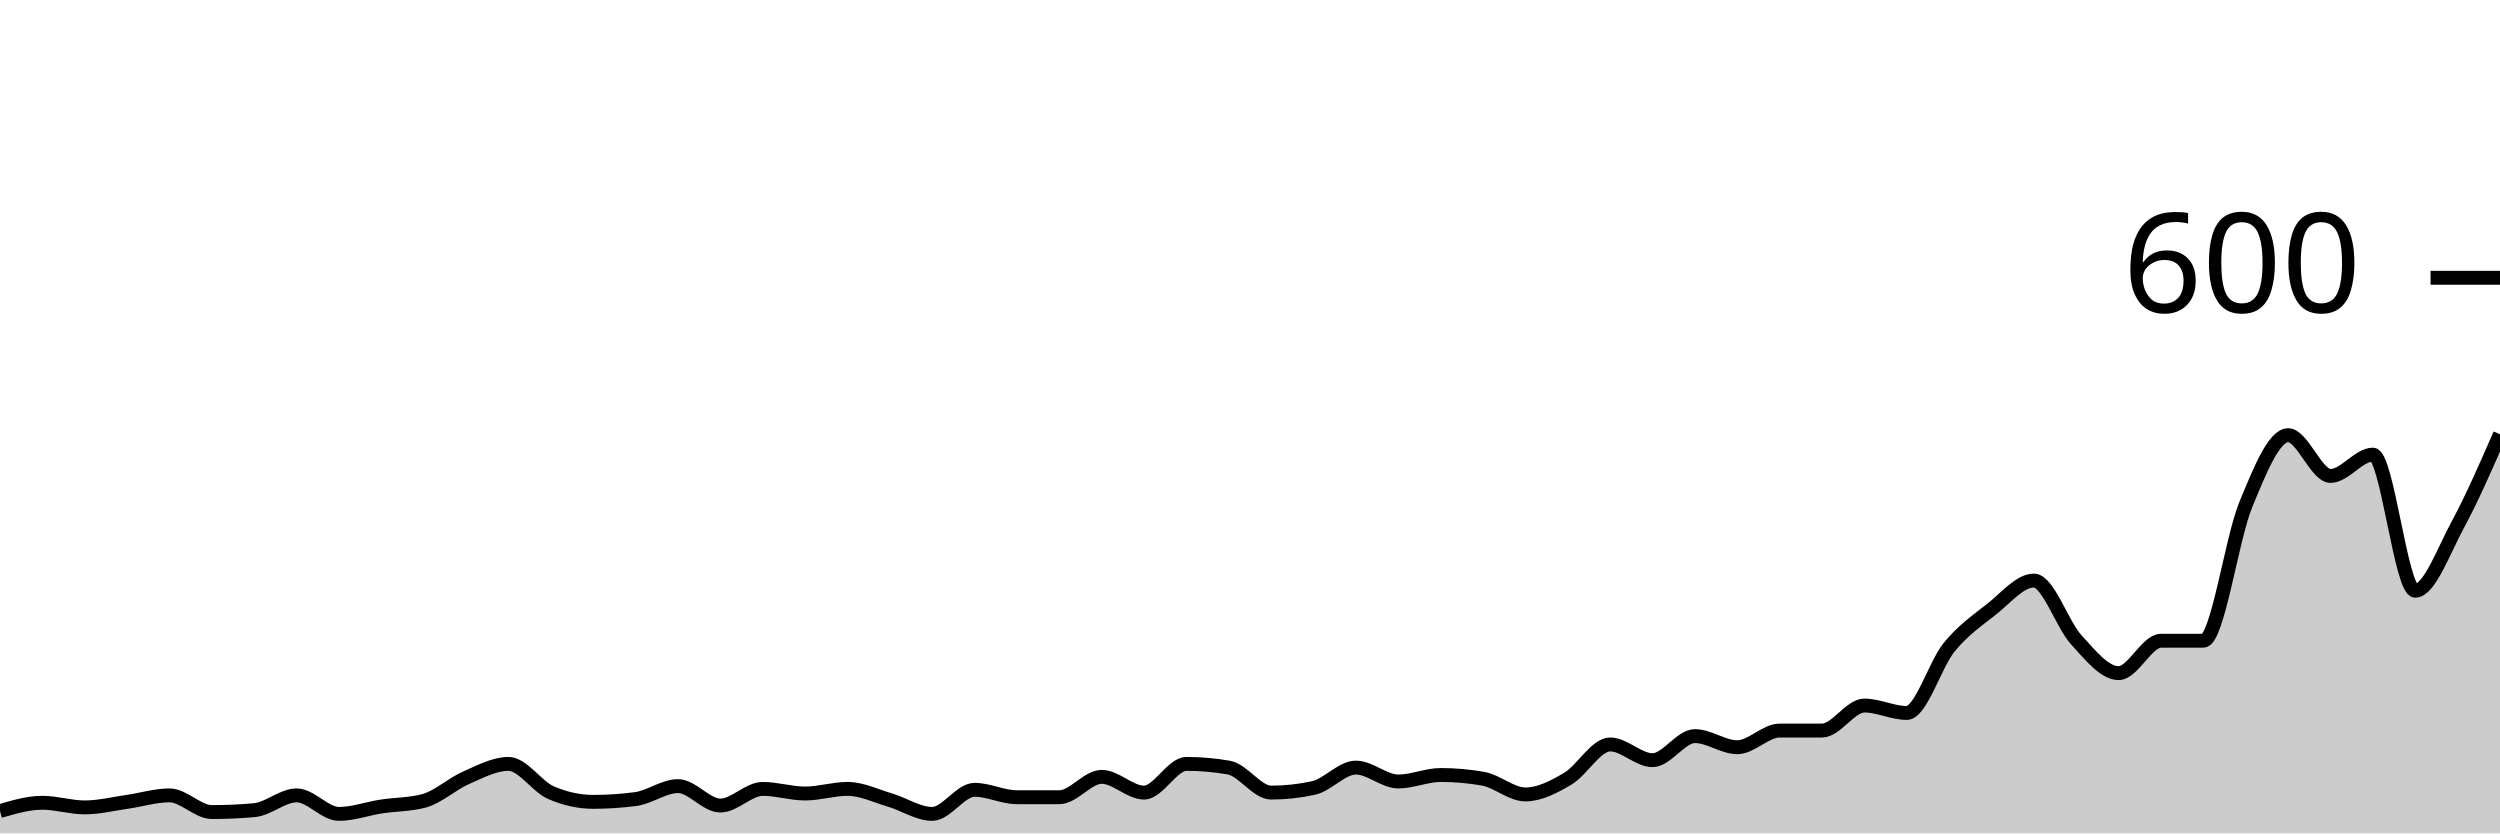
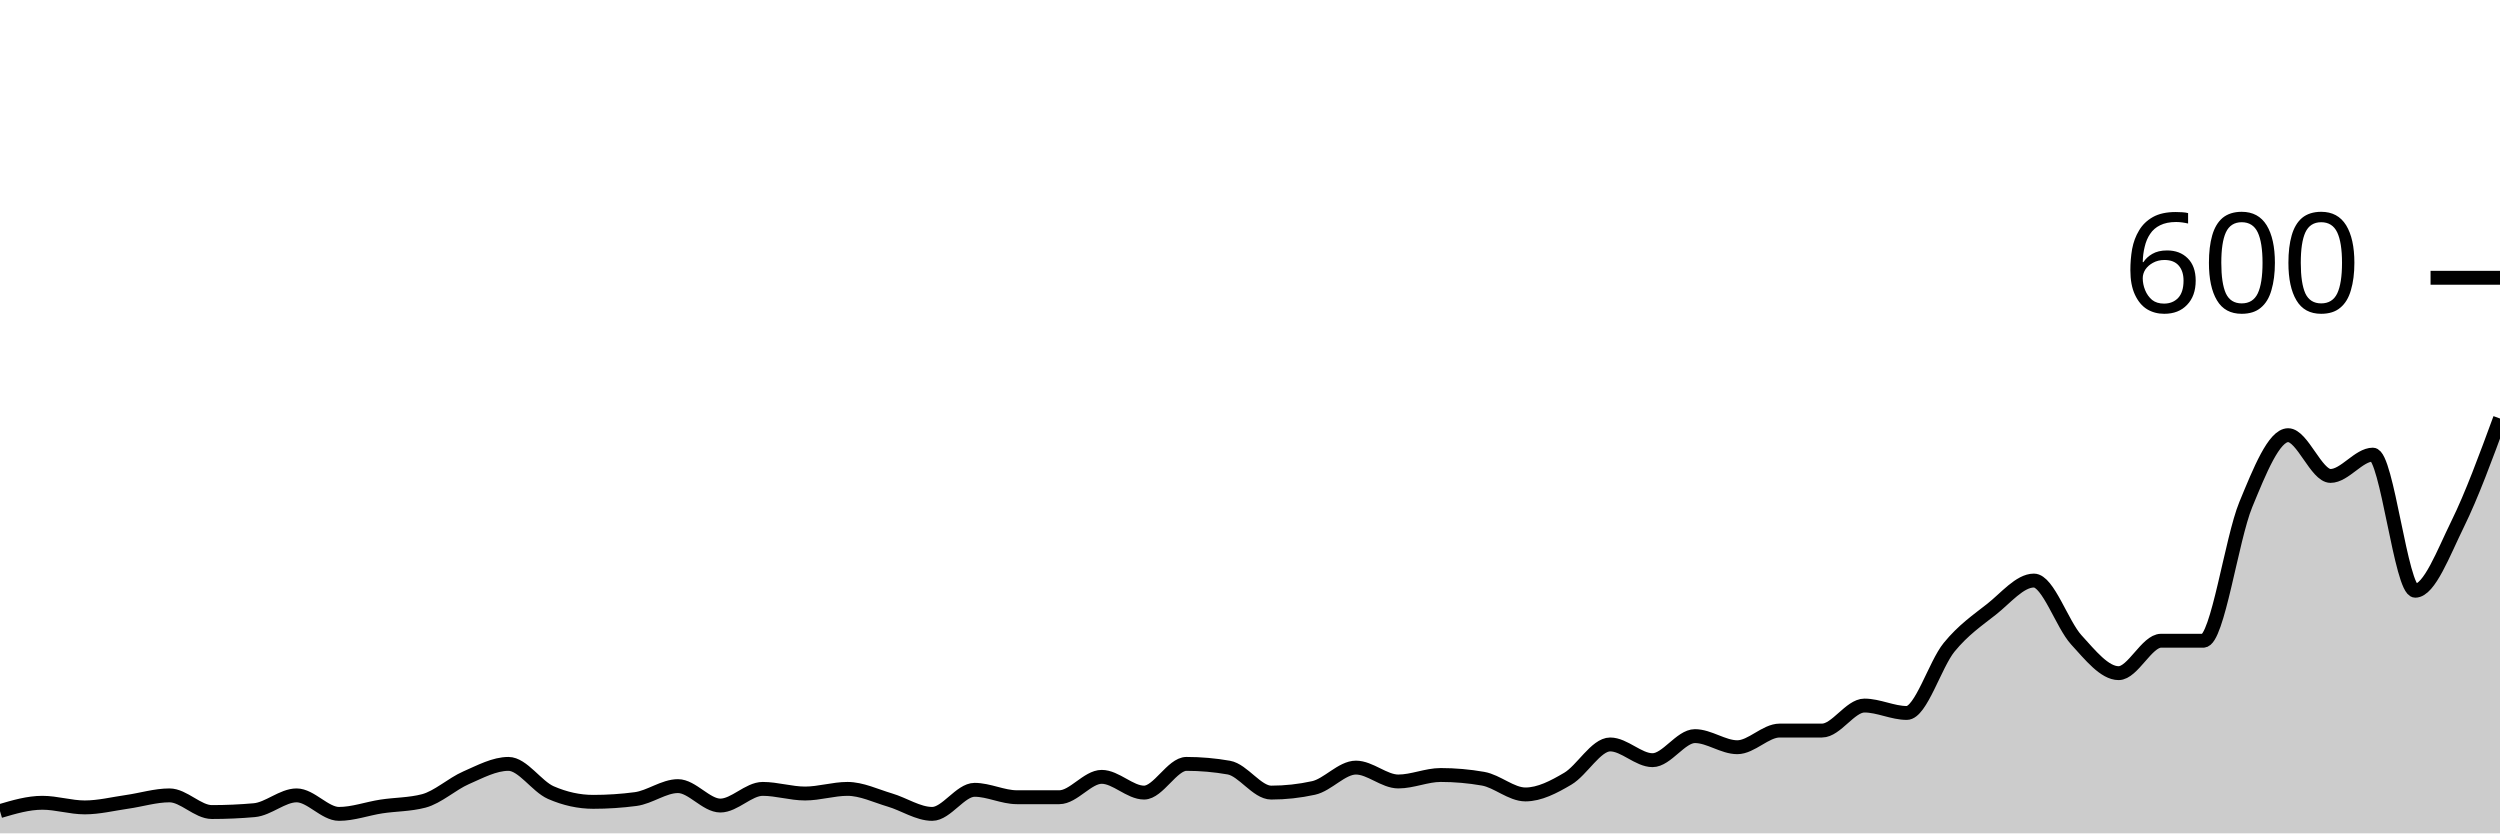
<svg xmlns="http://www.w3.org/2000/svg" viewBox="0 0 180 60">
  <g transform="translate(0,20)">
-     <path class="area" fill="rgba(0, 0, 0, 0.2)" d="M0,38.4C1.017,38.1,2.034,37.8,3.051,37.8C4.068,37.8,5.085,38.133,6.102,38.133C7.119,38.133,8.136,37.878,9.153,37.733C10.169,37.589,11.186,37.267,12.203,37.267C13.22,37.267,14.237,38.467,15.254,38.467C16.271,38.467,17.288,38.422,18.305,38.333C19.322,38.244,20.339,37.267,21.356,37.267C22.373,37.267,23.39,38.6,24.407,38.6C25.424,38.6,26.441,38.222,27.458,38.067C28.475,37.911,29.492,37.933,30.508,37.667C31.525,37.4,32.542,36.444,33.559,36C34.576,35.556,35.593,35,36.61,35C37.627,35,38.644,36.622,39.661,37.067C40.678,37.511,41.695,37.733,42.712,37.733C43.729,37.733,44.746,37.667,45.763,37.533C46.78,37.4,47.797,36.6,48.814,36.6C49.831,36.6,50.847,38,51.864,38C52.881,38,53.898,36.8,54.915,36.8C55.932,36.8,56.949,37.133,57.966,37.133C58.983,37.133,60,36.8,61.017,36.8C62.034,36.8,63.051,37.3,64.068,37.6C65.085,37.9,66.102,38.6,67.119,38.6C68.136,38.6,69.153,36.867,70.169,36.867C71.186,36.867,72.203,37.4,73.22,37.4C74.237,37.4,75.254,37.4,76.271,37.4C77.288,37.4,78.305,35.933,79.322,35.933C80.339,35.933,81.356,37.067,82.373,37.067C83.39,37.067,84.407,35,85.424,35C86.441,35,87.458,35.089,88.475,35.267C89.492,35.444,90.508,37.067,91.525,37.067C92.542,37.067,93.559,36.956,94.576,36.733C95.593,36.511,96.61,35.267,97.627,35.267C98.644,35.267,99.661,36.267,100.678,36.267C101.695,36.267,102.712,35.8,103.729,35.8C104.746,35.8,105.763,35.889,106.78,36.067C107.797,36.244,108.814,37.2,109.831,37.2C110.847,37.2,111.864,36.667,112.881,36.067C113.898,35.467,114.915,33.6,115.932,33.6C116.949,33.6,117.966,34.733,118.983,34.733C120,34.733,121.017,33,122.034,33C123.051,33,124.068,33.8,125.085,33.8C126.102,33.8,127.119,32.6,128.136,32.6C129.153,32.6,130.169,32.6,131.186,32.6C132.203,32.6,133.22,30.8,134.237,30.8C135.254,30.8,136.271,31.333,137.288,31.333C138.305,31.333,139.322,27.844,140.339,26.6C141.356,25.356,142.373,24.667,143.39,23.867C144.407,23.067,145.424,21.8,146.441,21.8C147.458,21.8,148.475,24.956,149.492,26.067C150.508,27.178,151.525,28.467,152.542,28.467C153.559,28.467,154.576,26.133,155.593,26.133C156.61,26.133,157.627,26.133,158.644,26.133C159.661,26.133,160.678,18.8,161.695,16.333C162.712,13.867,163.729,11.333,164.746,11.333C165.763,11.333,166.78,14.267,167.797,14.267C168.814,14.267,169.831,12.733,170.847,12.733C171.864,12.733,172.881,22.533,173.898,22.533C174.915,22.533,175.932,19.678,176.949,17.8C177.966,15.922,178.983,13.594,180,11.267L180,40C178.983,40,177.966,40,176.949,40C175.932,40,174.915,40,173.898,40C172.881,40,171.864,40,170.847,40C169.831,40,168.814,40,167.797,40C166.78,40,165.763,40,164.746,40C163.729,40,162.712,40,161.695,40C160.678,40,159.661,40,158.644,40C157.627,40,156.61,40,155.593,40C154.576,40,153.559,40,152.542,40C151.525,40,150.508,40,149.492,40C148.475,40,147.458,40,146.441,40C145.424,40,144.407,40,143.39,40C142.373,40,141.356,40,140.339,40C139.322,40,138.305,40,137.288,40C136.271,40,135.254,40,134.237,40C133.22,40,132.203,40,131.186,40C130.169,40,129.153,40,128.136,40C127.119,40,126.102,40,125.085,40C124.068,40,123.051,40,122.034,40C121.017,40,120,40,118.983,40C117.966,40,116.949,40,115.932,40C114.915,40,113.898,40,112.881,40C111.864,40,110.847,40,109.831,40C108.814,40,107.797,40,106.78,40C105.763,40,104.746,40,103.729,40C102.712,40,101.695,40,100.678,40C99.661,40,98.644,40,97.627,40C96.61,40,95.593,40,94.576,40C93.559,40,92.542,40,91.525,40C90.508,40,89.492,40,88.475,40C87.458,40,86.441,40,85.424,40C84.407,40,83.39,40,82.373,40C81.356,40,80.339,40,79.322,40C78.305,40,77.288,40,76.271,40C75.254,40,74.237,40,73.22,40C72.203,40,71.186,40,70.169,40C69.153,40,68.136,40,67.119,40C66.102,40,65.085,40,64.068,40C63.051,40,62.034,40,61.017,40C60,40,58.983,40,57.966,40C56.949,40,55.932,40,54.915,40C53.898,40,52.881,40,51.864,40C50.847,40,49.831,40,48.814,40C47.797,40,46.78,40,45.763,40C44.746,40,43.729,40,42.712,40C41.695,40,40.678,40,39.661,40C38.644,40,37.627,40,36.61,40C35.593,40,34.576,40,33.559,40C32.542,40,31.525,40,30.508,40C29.492,40,28.475,40,27.458,40C26.441,40,25.424,40,24.407,40C23.39,40,22.373,40,21.356,40C20.339,40,19.322,40,18.305,40C17.288,40,16.271,40,15.254,40C14.237,40,13.22,40,12.203,40C11.186,40,10.169,40,9.153,40C8.136,40,7.119,40,6.102,40C5.085,40,4.068,40,3.051,40C2.034,40,1.017,40,0,40Z" />
-     <path class="line" stroke="black" fill="none" d="M0,38.4C1.017,38.1,2.034,37.8,3.051,37.8C4.068,37.8,5.085,38.133,6.102,38.133C7.119,38.133,8.136,37.878,9.153,37.733C10.169,37.589,11.186,37.267,12.203,37.267C13.22,37.267,14.237,38.467,15.254,38.467C16.271,38.467,17.288,38.422,18.305,38.333C19.322,38.244,20.339,37.267,21.356,37.267C22.373,37.267,23.39,38.6,24.407,38.6C25.424,38.6,26.441,38.222,27.458,38.067C28.475,37.911,29.492,37.933,30.508,37.667C31.525,37.4,32.542,36.444,33.559,36C34.576,35.556,35.593,35,36.61,35C37.627,35,38.644,36.622,39.661,37.067C40.678,37.511,41.695,37.733,42.712,37.733C43.729,37.733,44.746,37.667,45.763,37.533C46.78,37.4,47.797,36.6,48.814,36.6C49.831,36.6,50.847,38,51.864,38C52.881,38,53.898,36.8,54.915,36.8C55.932,36.8,56.949,37.133,57.966,37.133C58.983,37.133,60,36.8,61.017,36.8C62.034,36.8,63.051,37.3,64.068,37.6C65.085,37.9,66.102,38.6,67.119,38.6C68.136,38.6,69.153,36.867,70.169,36.867C71.186,36.867,72.203,37.4,73.22,37.4C74.237,37.4,75.254,37.4,76.271,37.4C77.288,37.4,78.305,35.933,79.322,35.933C80.339,35.933,81.356,37.067,82.373,37.067C83.39,37.067,84.407,35,85.424,35C86.441,35,87.458,35.089,88.475,35.267C89.492,35.444,90.508,37.067,91.525,37.067C92.542,37.067,93.559,36.956,94.576,36.733C95.593,36.511,96.61,35.267,97.627,35.267C98.644,35.267,99.661,36.267,100.678,36.267C101.695,36.267,102.712,35.8,103.729,35.8C104.746,35.8,105.763,35.889,106.78,36.067C107.797,36.244,108.814,37.2,109.831,37.2C110.847,37.2,111.864,36.667,112.881,36.067C113.898,35.467,114.915,33.6,115.932,33.6C116.949,33.6,117.966,34.733,118.983,34.733C120,34.733,121.017,33,122.034,33C123.051,33,124.068,33.8,125.085,33.8C126.102,33.8,127.119,32.6,128.136,32.6C129.153,32.6,130.169,32.6,131.186,32.6C132.203,32.6,133.22,30.8,134.237,30.8C135.254,30.8,136.271,31.333,137.288,31.333C138.305,31.333,139.322,27.844,140.339,26.6C141.356,25.356,142.373,24.667,143.39,23.867C144.407,23.067,145.424,21.8,146.441,21.8C147.458,21.8,148.475,24.956,149.492,26.067C150.508,27.178,151.525,28.467,152.542,28.467C153.559,28.467,154.576,26.133,155.593,26.133C156.61,26.133,157.627,26.133,158.644,26.133C159.661,26.133,160.678,18.8,161.695,16.333C162.712,13.867,163.729,11.333,164.746,11.333C165.763,11.333,166.78,14.267,167.797,14.267C168.814,14.267,169.831,12.733,170.847,12.733C171.864,12.733,172.881,22.533,173.898,22.533C174.915,22.533,175.932,19.678,176.949,17.8C177.966,15.922,178.983,13.594,180,11.267" />
+     <path class="area" fill="rgba(0, 0, 0, 0.2)" d="M0,38.4C1.017,38.1,2.034,37.8,3.051,37.8C4.068,37.8,5.085,38.133,6.102,38.133C7.119,38.133,8.136,37.878,9.153,37.733C10.169,37.589,11.186,37.267,12.203,37.267C13.22,37.267,14.237,38.467,15.254,38.467C16.271,38.467,17.288,38.422,18.305,38.333C19.322,38.244,20.339,37.267,21.356,37.267C22.373,37.267,23.39,38.6,24.407,38.6C25.424,38.6,26.441,38.222,27.458,38.067C28.475,37.911,29.492,37.933,30.508,37.667C31.525,37.4,32.542,36.444,33.559,36C34.576,35.556,35.593,35,36.61,35C37.627,35,38.644,36.622,39.661,37.067C40.678,37.511,41.695,37.733,42.712,37.733C43.729,37.733,44.746,37.667,45.763,37.533C46.78,37.4,47.797,36.6,48.814,36.6C49.831,36.6,50.847,38,51.864,38C52.881,38,53.898,36.8,54.915,36.8C55.932,36.8,56.949,37.133,57.966,37.133C58.983,37.133,60,36.8,61.017,36.8C62.034,36.8,63.051,37.3,64.068,37.6C65.085,37.9,66.102,38.6,67.119,38.6C68.136,38.6,69.153,36.867,70.169,36.867C71.186,36.867,72.203,37.4,73.22,37.4C74.237,37.4,75.254,37.4,76.271,37.4C77.288,37.4,78.305,35.933,79.322,35.933C80.339,35.933,81.356,37.067,82.373,37.067C83.39,37.067,84.407,35,85.424,35C86.441,35,87.458,35.089,88.475,35.267C89.492,35.444,90.508,37.067,91.525,37.067C92.542,37.067,93.559,36.956,94.576,36.733C95.593,36.511,96.61,35.267,97.627,35.267C98.644,35.267,99.661,36.267,100.678,36.267C101.695,36.267,102.712,35.8,103.729,35.8C104.746,35.8,105.763,35.889,106.78,36.067C107.797,36.244,108.814,37.2,109.831,37.2C110.847,37.2,111.864,36.667,112.881,36.067C113.898,35.467,114.915,33.6,115.932,33.6C116.949,33.6,117.966,34.733,118.983,34.733C120,34.733,121.017,33,122.034,33C123.051,33,124.068,33.8,125.085,33.8C126.102,33.8,127.119,32.6,128.136,32.6C129.153,32.6,130.169,32.6,131.186,32.6C132.203,32.6,133.22,30.8,134.237,30.8C135.254,30.8,136.271,31.333,137.288,31.333C138.305,31.333,139.322,27.844,140.339,26.6C141.356,25.356,142.373,24.667,143.39,23.867C144.407,23.067,145.424,21.8,146.441,21.8C147.458,21.8,148.475,24.956,149.492,26.067C150.508,27.178,151.525,28.467,152.542,28.467C153.559,28.467,154.576,26.133,155.593,26.133C156.61,26.133,157.627,26.133,158.644,26.133C159.661,26.133,160.678,18.8,161.695,16.333C162.712,13.867,163.729,11.333,164.746,11.333C165.763,11.333,166.78,14.267,167.797,14.267C168.814,14.267,169.831,12.733,170.847,12.733C171.864,12.733,172.881,22.533,173.898,22.533C174.915,22.533,175.932,19.8,176.949,17.733C177.966,15.667,178.983,12.9,180,10.133L180,40C178.983,40,177.966,40,176.949,40C175.932,40,174.915,40,173.898,40C172.881,40,171.864,40,170.847,40C169.831,40,168.814,40,167.797,40C166.78,40,165.763,40,164.746,40C163.729,40,162.712,40,161.695,40C160.678,40,159.661,40,158.644,40C157.627,40,156.61,40,155.593,40C154.576,40,153.559,40,152.542,40C151.525,40,150.508,40,149.492,40C148.475,40,147.458,40,146.441,40C145.424,40,144.407,40,143.39,40C142.373,40,141.356,40,140.339,40C139.322,40,138.305,40,137.288,40C136.271,40,135.254,40,134.237,40C133.22,40,132.203,40,131.186,40C130.169,40,129.153,40,128.136,40C127.119,40,126.102,40,125.085,40C124.068,40,123.051,40,122.034,40C121.017,40,120,40,118.983,40C117.966,40,116.949,40,115.932,40C114.915,40,113.898,40,112.881,40C111.864,40,110.847,40,109.831,40C108.814,40,107.797,40,106.78,40C105.763,40,104.746,40,103.729,40C102.712,40,101.695,40,100.678,40C99.661,40,98.644,40,97.627,40C96.61,40,95.593,40,94.576,40C93.559,40,92.542,40,91.525,40C90.508,40,89.492,40,88.475,40C87.458,40,86.441,40,85.424,40C84.407,40,83.39,40,82.373,40C81.356,40,80.339,40,79.322,40C78.305,40,77.288,40,76.271,40C75.254,40,74.237,40,73.22,40C72.203,40,71.186,40,70.169,40C69.153,40,68.136,40,67.119,40C66.102,40,65.085,40,64.068,40C63.051,40,62.034,40,61.017,40C60,40,58.983,40,57.966,40C56.949,40,55.932,40,54.915,40C53.898,40,52.881,40,51.864,40C50.847,40,49.831,40,48.814,40C47.797,40,46.78,40,45.763,40C44.746,40,43.729,40,42.712,40C41.695,40,40.678,40,39.661,40C38.644,40,37.627,40,36.61,40C35.593,40,34.576,40,33.559,40C32.542,40,31.525,40,30.508,40C29.492,40,28.475,40,27.458,40C26.441,40,25.424,40,24.407,40C23.39,40,22.373,40,21.356,40C20.339,40,19.322,40,18.305,40C17.288,40,16.271,40,15.254,40C14.237,40,13.22,40,12.203,40C11.186,40,10.169,40,9.153,40C8.136,40,7.119,40,6.102,40C5.085,40,4.068,40,3.051,40C2.034,40,1.017,40,0,40Z" />
+     <path class="line" stroke="black" fill="none" d="M0,38.4C1.017,38.1,2.034,37.8,3.051,37.8C4.068,37.8,5.085,38.133,6.102,38.133C7.119,38.133,8.136,37.878,9.153,37.733C10.169,37.589,11.186,37.267,12.203,37.267C13.22,37.267,14.237,38.467,15.254,38.467C16.271,38.467,17.288,38.422,18.305,38.333C19.322,38.244,20.339,37.267,21.356,37.267C22.373,37.267,23.39,38.6,24.407,38.6C25.424,38.6,26.441,38.222,27.458,38.067C28.475,37.911,29.492,37.933,30.508,37.667C31.525,37.4,32.542,36.444,33.559,36C34.576,35.556,35.593,35,36.61,35C37.627,35,38.644,36.622,39.661,37.067C40.678,37.511,41.695,37.733,42.712,37.733C43.729,37.733,44.746,37.667,45.763,37.533C46.78,37.4,47.797,36.6,48.814,36.6C49.831,36.6,50.847,38,51.864,38C52.881,38,53.898,36.8,54.915,36.8C55.932,36.8,56.949,37.133,57.966,37.133C58.983,37.133,60,36.8,61.017,36.8C62.034,36.8,63.051,37.3,64.068,37.6C65.085,37.9,66.102,38.6,67.119,38.6C68.136,38.6,69.153,36.867,70.169,36.867C71.186,36.867,72.203,37.4,73.22,37.4C74.237,37.4,75.254,37.4,76.271,37.4C77.288,37.4,78.305,35.933,79.322,35.933C80.339,35.933,81.356,37.067,82.373,37.067C83.39,37.067,84.407,35,85.424,35C86.441,35,87.458,35.089,88.475,35.267C89.492,35.444,90.508,37.067,91.525,37.067C92.542,37.067,93.559,36.956,94.576,36.733C95.593,36.511,96.61,35.267,97.627,35.267C98.644,35.267,99.661,36.267,100.678,36.267C101.695,36.267,102.712,35.8,103.729,35.8C104.746,35.8,105.763,35.889,106.78,36.067C107.797,36.244,108.814,37.2,109.831,37.2C110.847,37.2,111.864,36.667,112.881,36.067C113.898,35.467,114.915,33.6,115.932,33.6C116.949,33.6,117.966,34.733,118.983,34.733C120,34.733,121.017,33,122.034,33C123.051,33,124.068,33.8,125.085,33.8C126.102,33.8,127.119,32.6,128.136,32.6C129.153,32.6,130.169,32.6,131.186,32.6C132.203,32.6,133.22,30.8,134.237,30.8C135.254,30.8,136.271,31.333,137.288,31.333C138.305,31.333,139.322,27.844,140.339,26.6C141.356,25.356,142.373,24.667,143.39,23.867C144.407,23.067,145.424,21.8,146.441,21.8C147.458,21.8,148.475,24.956,149.492,26.067C150.508,27.178,151.525,28.467,152.542,28.467C153.559,28.467,154.576,26.133,155.593,26.133C156.61,26.133,157.627,26.133,158.644,26.133C159.661,26.133,160.678,18.8,161.695,16.333C162.712,13.867,163.729,11.333,164.746,11.333C165.763,11.333,166.78,14.267,167.797,14.267C168.814,14.267,169.831,12.733,170.847,12.733C171.864,12.733,172.881,22.533,173.898,22.533C174.915,22.533,175.932,19.8,176.949,17.733C177.966,15.667,178.983,12.9,180,10.133" />
    <path class="axis-ceiling" stroke-width="1" stroke="black" fill="none" d="M175,0L180,0" />
    <text class="axis-ceiling-label" font-family="sans-serif" text-anchor="end" font-size="10px" x="170" y="2.5">600</text>
  </g>
</svg>
